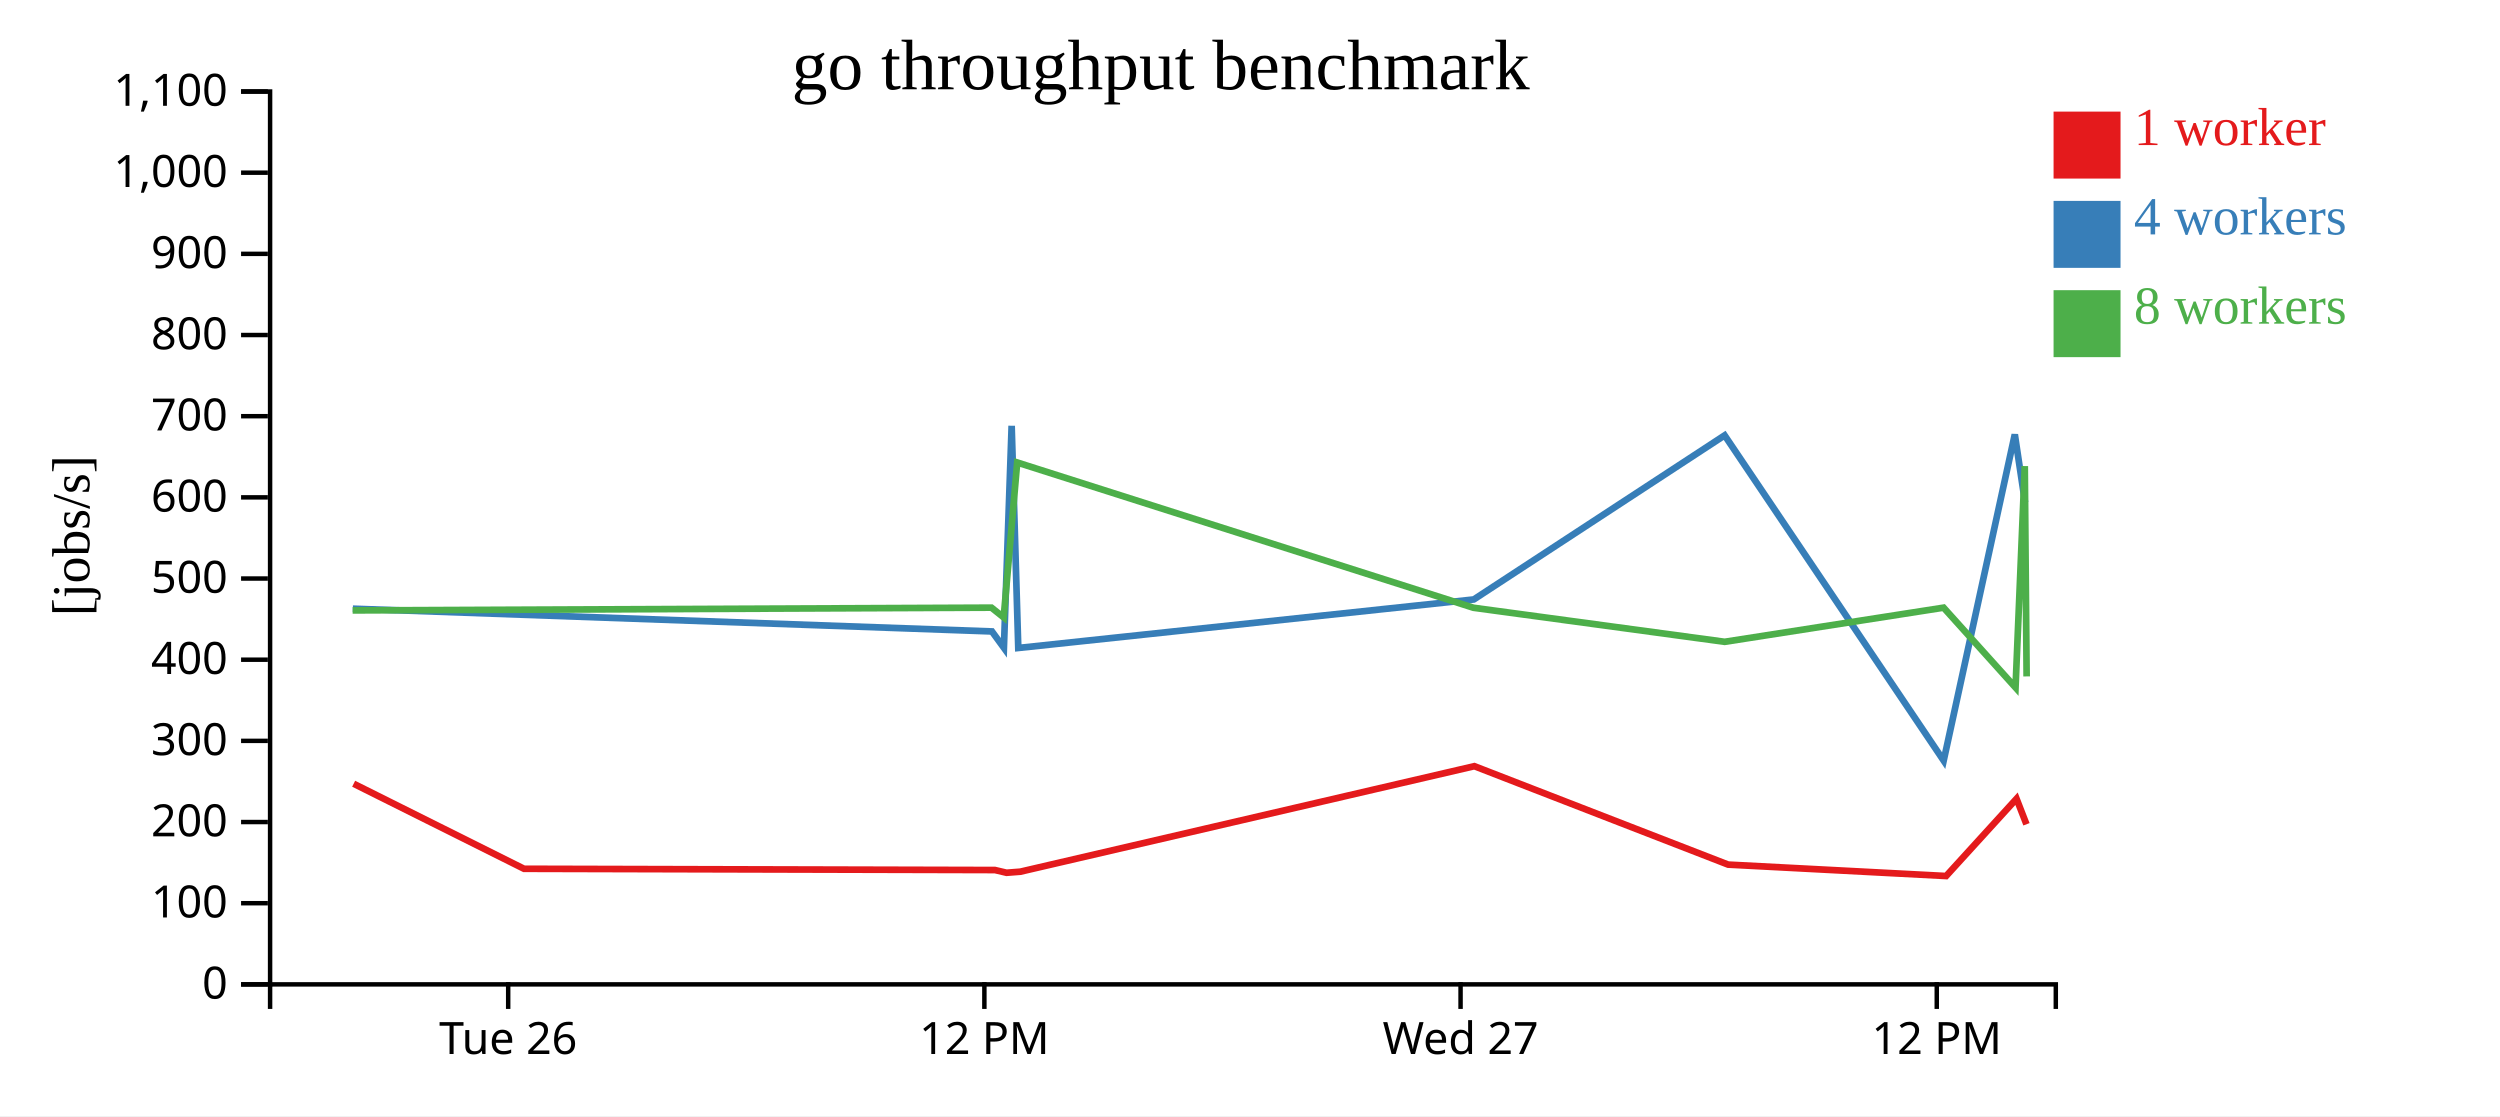
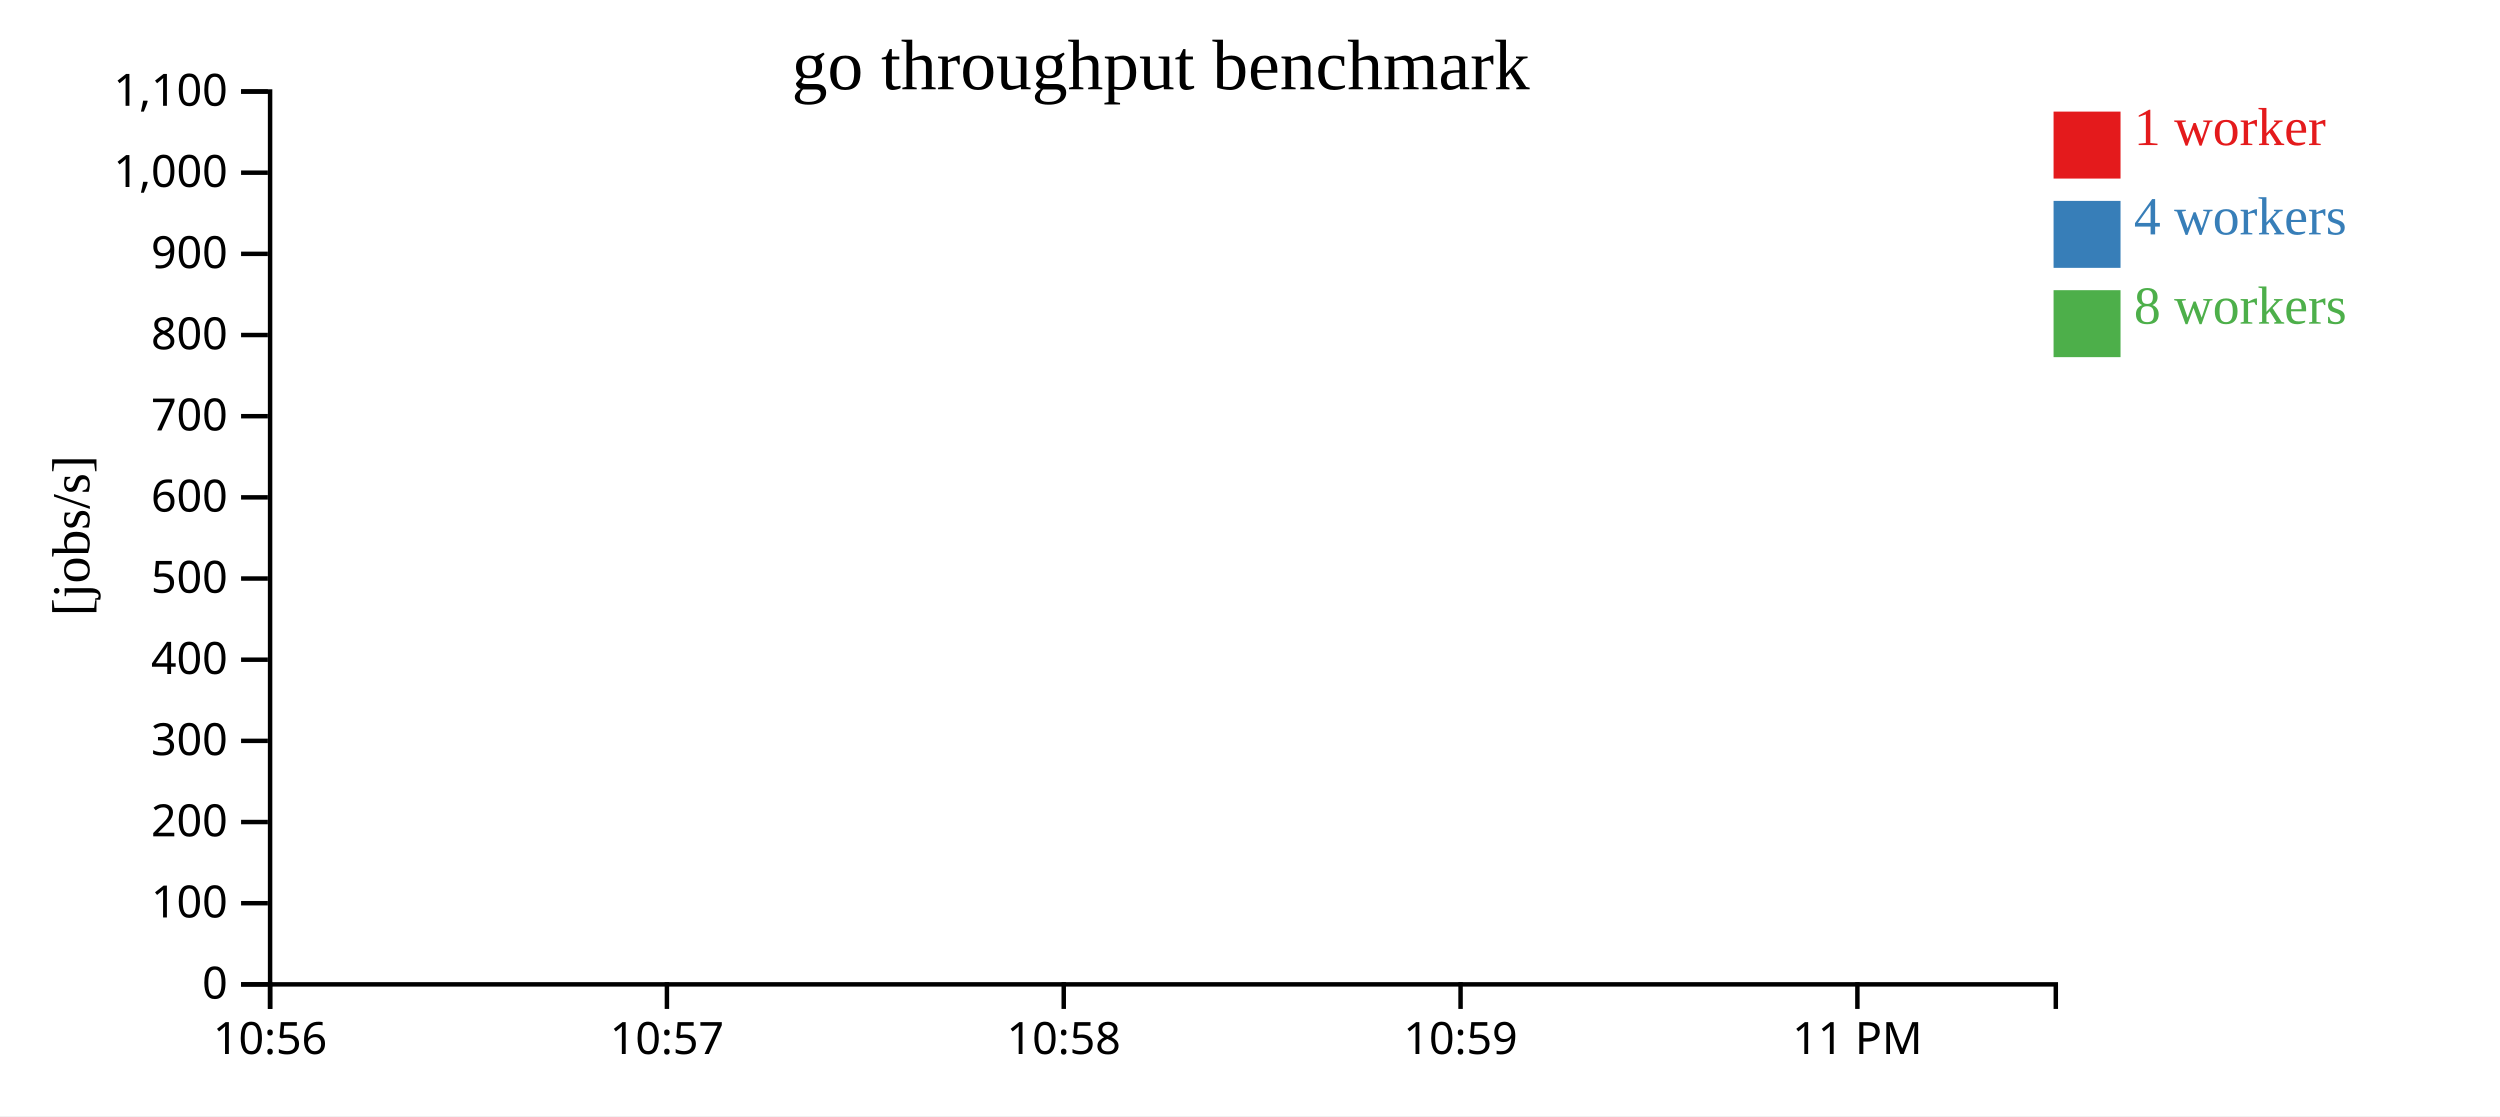
<svg xmlns="http://www.w3.org/2000/svg" width="560" height="250">
  <rect width="100%" height="100%" fill="white" />
  <g transform="translate(60,20)">
    <g transform="translate(0,200)" fill="none" font-size="10" font-family="sans-serif" text-anchor="middle">
      <path class="domain" stroke="currentColor" d="M0.5,6V0.5H400.5V6" />
-       <g class="tick" opacity="1" transform="translate(53.83333,0)">
+       <g class="tick" opacity="1" transform="translate(0.5,0)">
        <line stroke="currentColor" y2="6" />
-         <text fill="currentColor" y="9" dy="0.71em">Tue 26</text>
+         <text fill="currentColor" y="9" dy="0.71em">10:56</text>
      </g>
-       <g class="tick" opacity="1" transform="translate(160.5,0)">
+       <g class="tick" opacity="1" transform="translate(89.38889,0)">
        <line stroke="currentColor" y2="6" />
-         <text fill="currentColor" y="9" dy="0.71em">12 PM</text>
+         <text fill="currentColor" y="9" dy="0.71em">10:57</text>
+       </g>
+       <g class="tick" opacity="1" transform="translate(178.2778,0)">
+         <line stroke="currentColor" y2="6" />
+         <text fill="currentColor" y="9" dy="0.71em">10:58</text>
      </g>
      <g class="tick" opacity="1" transform="translate(267.1667,0)">
        <line stroke="currentColor" y2="6" />
-         <text fill="currentColor" y="9" dy="0.71em">Wed 27</text>
+         <text fill="currentColor" y="9" dy="0.71em">10:59</text>
      </g>
-       <g class="tick" opacity="1" transform="translate(373.8333,0)">
+       <g class="tick" opacity="1" transform="translate(356.0556,0)">
        <line stroke="currentColor" y2="6" />
-         <text fill="currentColor" y="9" dy="0.71em">12 PM</text>
+         <text fill="currentColor" y="9" dy="0.71em">11 PM</text>
      </g>
    </g>
    <g fill="none" font-size="10" font-family="sans-serif" text-anchor="end">
      <path class="domain" stroke="currentColor" d="M-6,200.5H0.5V0.5H-6" />
      <g class="tick" opacity="1" transform="translate(0,200.5)">
        <line stroke="currentColor" x2="-6" />
        <text fill="currentColor" x="-9" dy="0.32em">0</text>
      </g>
      <g class="tick" opacity="1" transform="translate(0,182.3182)">
        <line stroke="currentColor" x2="-6" />
        <text fill="currentColor" x="-9" dy="0.32em">100</text>
      </g>
      <g class="tick" opacity="1" transform="translate(0,164.1364)">
        <line stroke="currentColor" x2="-6" />
        <text fill="currentColor" x="-9" dy="0.32em">200</text>
      </g>
      <g class="tick" opacity="1" transform="translate(0,145.9545)">
        <line stroke="currentColor" x2="-6" />
        <text fill="currentColor" x="-9" dy="0.32em">300</text>
      </g>
      <g class="tick" opacity="1" transform="translate(0,127.7727)">
        <line stroke="currentColor" x2="-6" />
        <text fill="currentColor" x="-9" dy="0.32em">400</text>
      </g>
      <g class="tick" opacity="1" transform="translate(0,109.5909)">
        <line stroke="currentColor" x2="-6" />
        <text fill="currentColor" x="-9" dy="0.32em">500</text>
      </g>
      <g class="tick" opacity="1" transform="translate(0,91.40909)">
        <line stroke="currentColor" x2="-6" />
        <text fill="currentColor" x="-9" dy="0.32em">600</text>
      </g>
      <g class="tick" opacity="1" transform="translate(0,73.22727)">
        <line stroke="currentColor" x2="-6" />
        <text fill="currentColor" x="-9" dy="0.32em">700</text>
      </g>
      <g class="tick" opacity="1" transform="translate(0,55.04545)">
        <line stroke="currentColor" x2="-6" />
        <text fill="currentColor" x="-9" dy="0.32em">800</text>
      </g>
      <g class="tick" opacity="1" transform="translate(0,36.86364)">
        <line stroke="currentColor" x2="-6" />
        <text fill="currentColor" x="-9" dy="0.32em">900</text>
      </g>
      <g class="tick" opacity="1" transform="translate(0,18.68182)">
        <line stroke="currentColor" x2="-6" />
        <text fill="currentColor" x="-9" dy="0.32em">1,000</text>
      </g>
      <g class="tick" opacity="1" transform="translate(0,0.5)">
        <line stroke="currentColor" x2="-6" />
        <text fill="currentColor" x="-9" dy="0.32em">1,100</text>
      </g>
    </g>
    <text text-anchor="middle" style="font-size: 12px" transform="rotate(-90)" y="-40" x="-100">[jobs/s]</text>
    <text text-anchor="middle" style="font-size: 16px" y="0" x="200">go throughput benchmark</text>
-     <path class="line" fill="none" stroke="#e41a1c" stroke-width="1.5" d="M19.216,155.557L57.382,174.608L162.868,174.889L165.467,175.498L168.554,175.258L270.25,151.625L327.096,173.672L375.931,176.228L391.703,158.916L393.927,164.641" />
-     <path class="line" fill="none" stroke="#377eb8" stroke-width="1.5" d="M19.036,116.348L162.197,121.444L164.873,125.116L166.611,75.382L168.094,125.147L270.126,114.277L326.318,77.522L375.382,150.384L391.316,77.316L393.605,92.542" />
-     <path class="line" fill="none" stroke="#4daf4a" stroke-width="1.5" d="M18.989,116.731L162.089,116.116L164.828,118.302L167.852,83.599L270.046,116.136L326.324,123.766L375.367,116.116L391.479,134.016L393.547,84.413L393.966,131.519" />
+     <path class="line" fill="none" stroke="#e41a1c" stroke-width="1.5" d="M382.342,173.469Z" />
+     <path class="line" fill="none" stroke="#377eb8" stroke-width="1.5" d="M22.19,77.398Z" />
+     <path class="line" fill="none" stroke="#4daf4a" stroke-width="1.5" d="M119.055,106.664Z" />
    <rect class="dot" x="400" y="5" width="15" height="15" style="fill: #e41a1c;" />
    <rect class="dot" x="400" y="25" width="15" height="15" style="fill: #377eb8;" />
    <rect class="dot" x="400" y="45" width="15" height="15" style="fill: #4daf4a;" />
    <text class="label" x="418" y="12.5" style="fill: #e41a1c; alignment-baseline: middle;" text-anchor="left">1 worker</text>
    <text class="label" x="418" y="32.5" style="fill: #377eb8; alignment-baseline: middle;" text-anchor="left">4 workers</text>
    <text class="label" x="418" y="52.5" style="fill: #4daf4a; alignment-baseline: middle;" text-anchor="left">8 workers</text>
  </g>
</svg>
